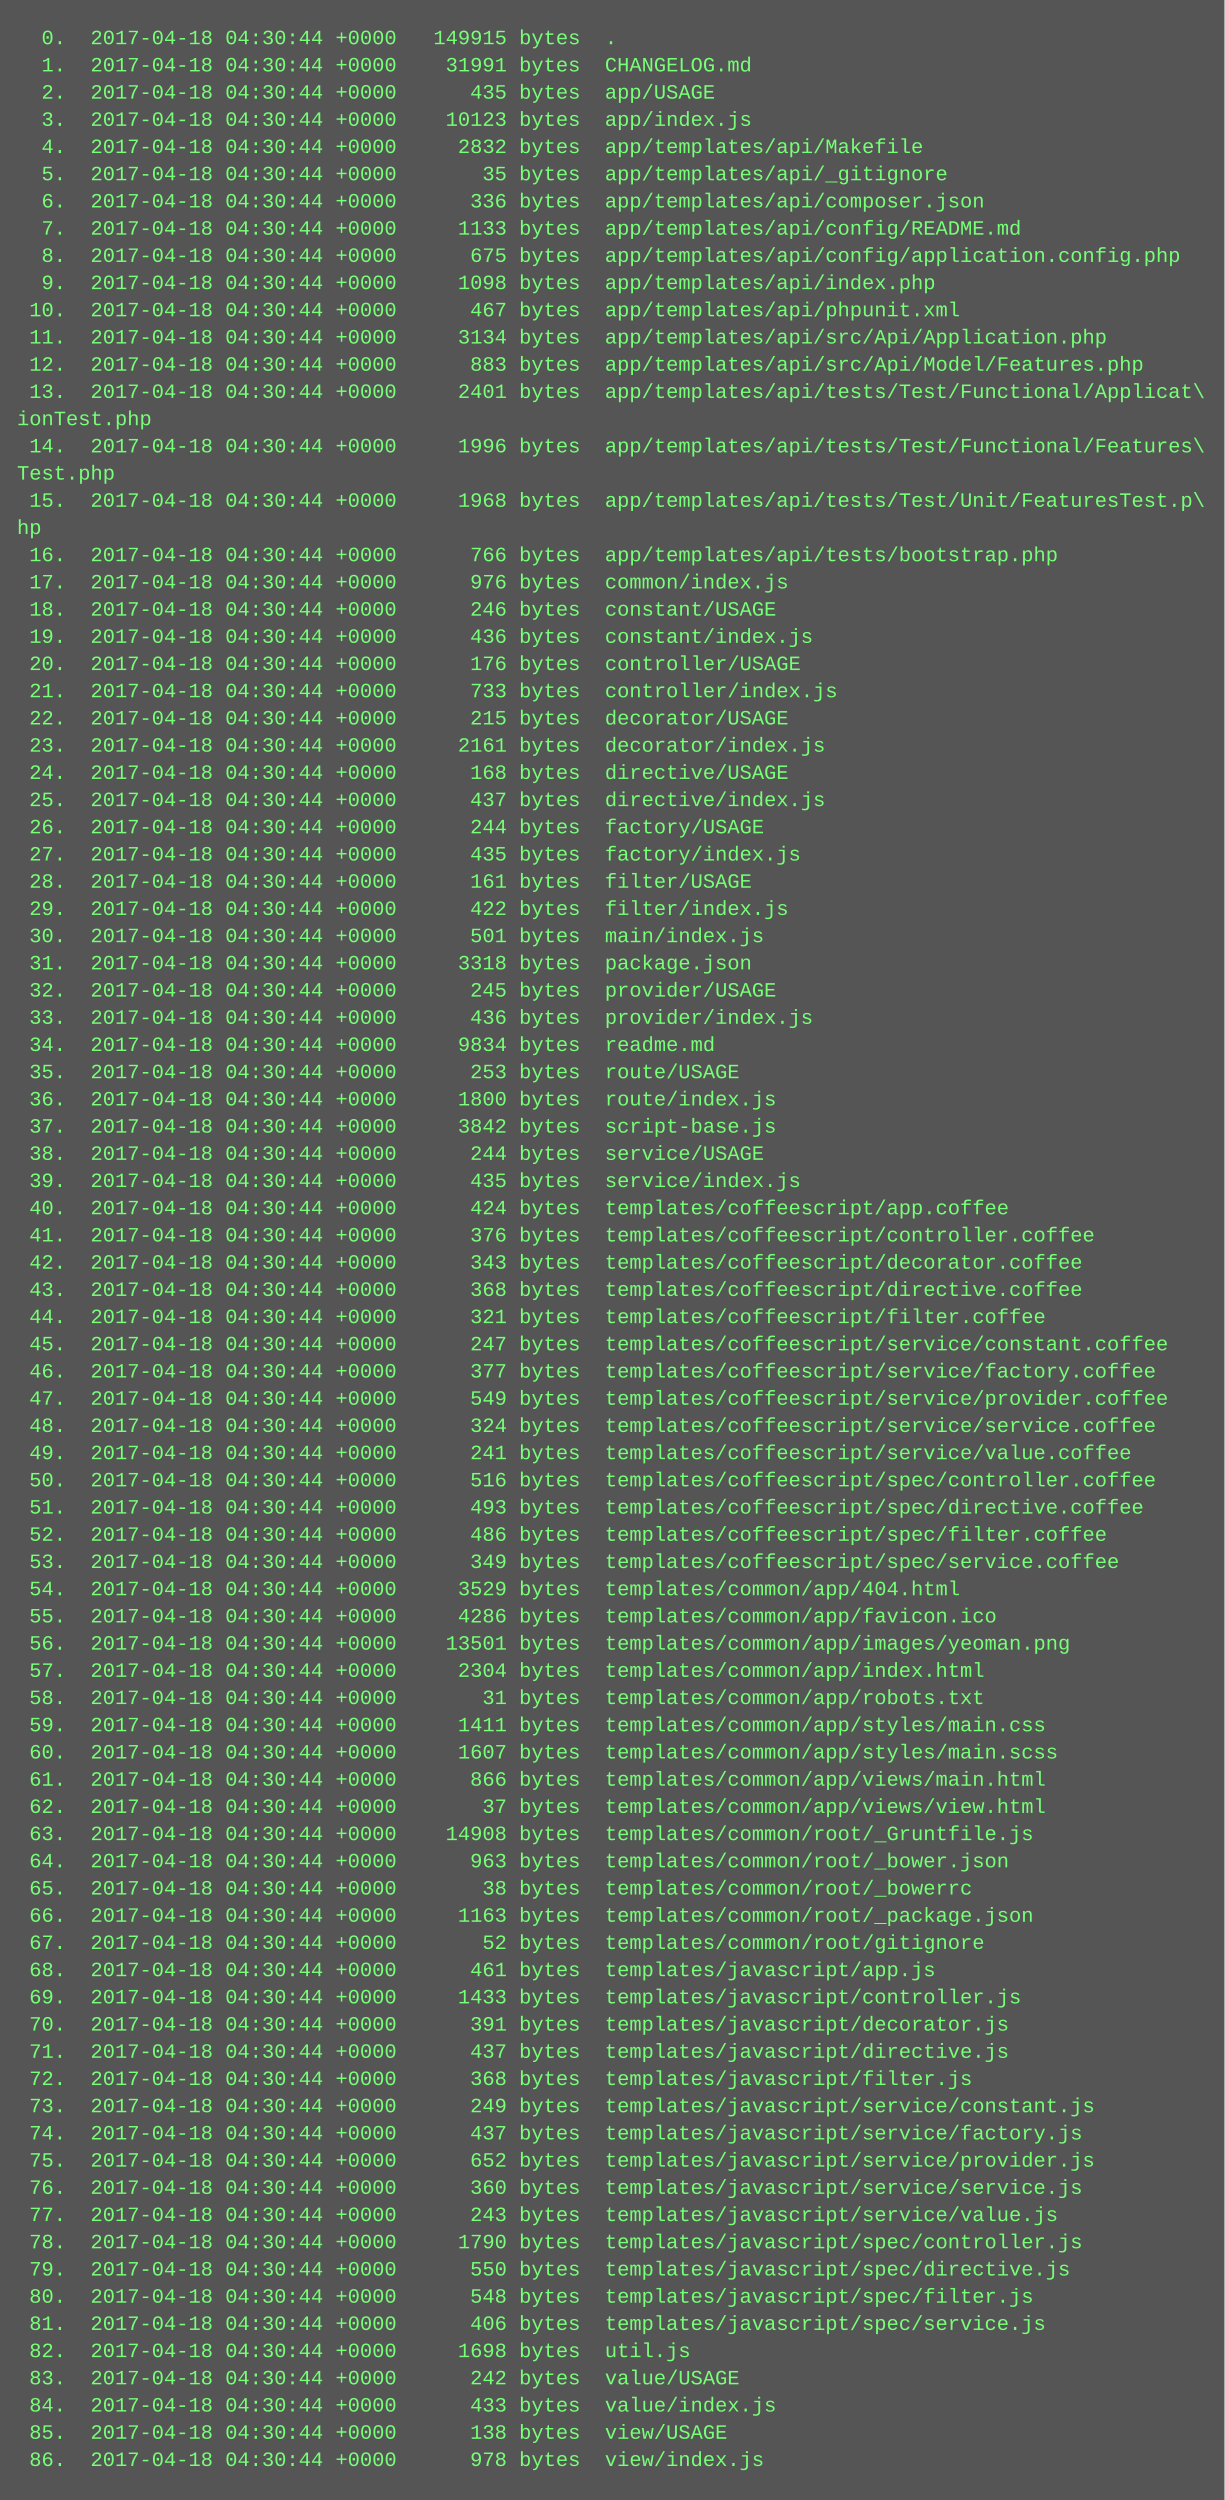
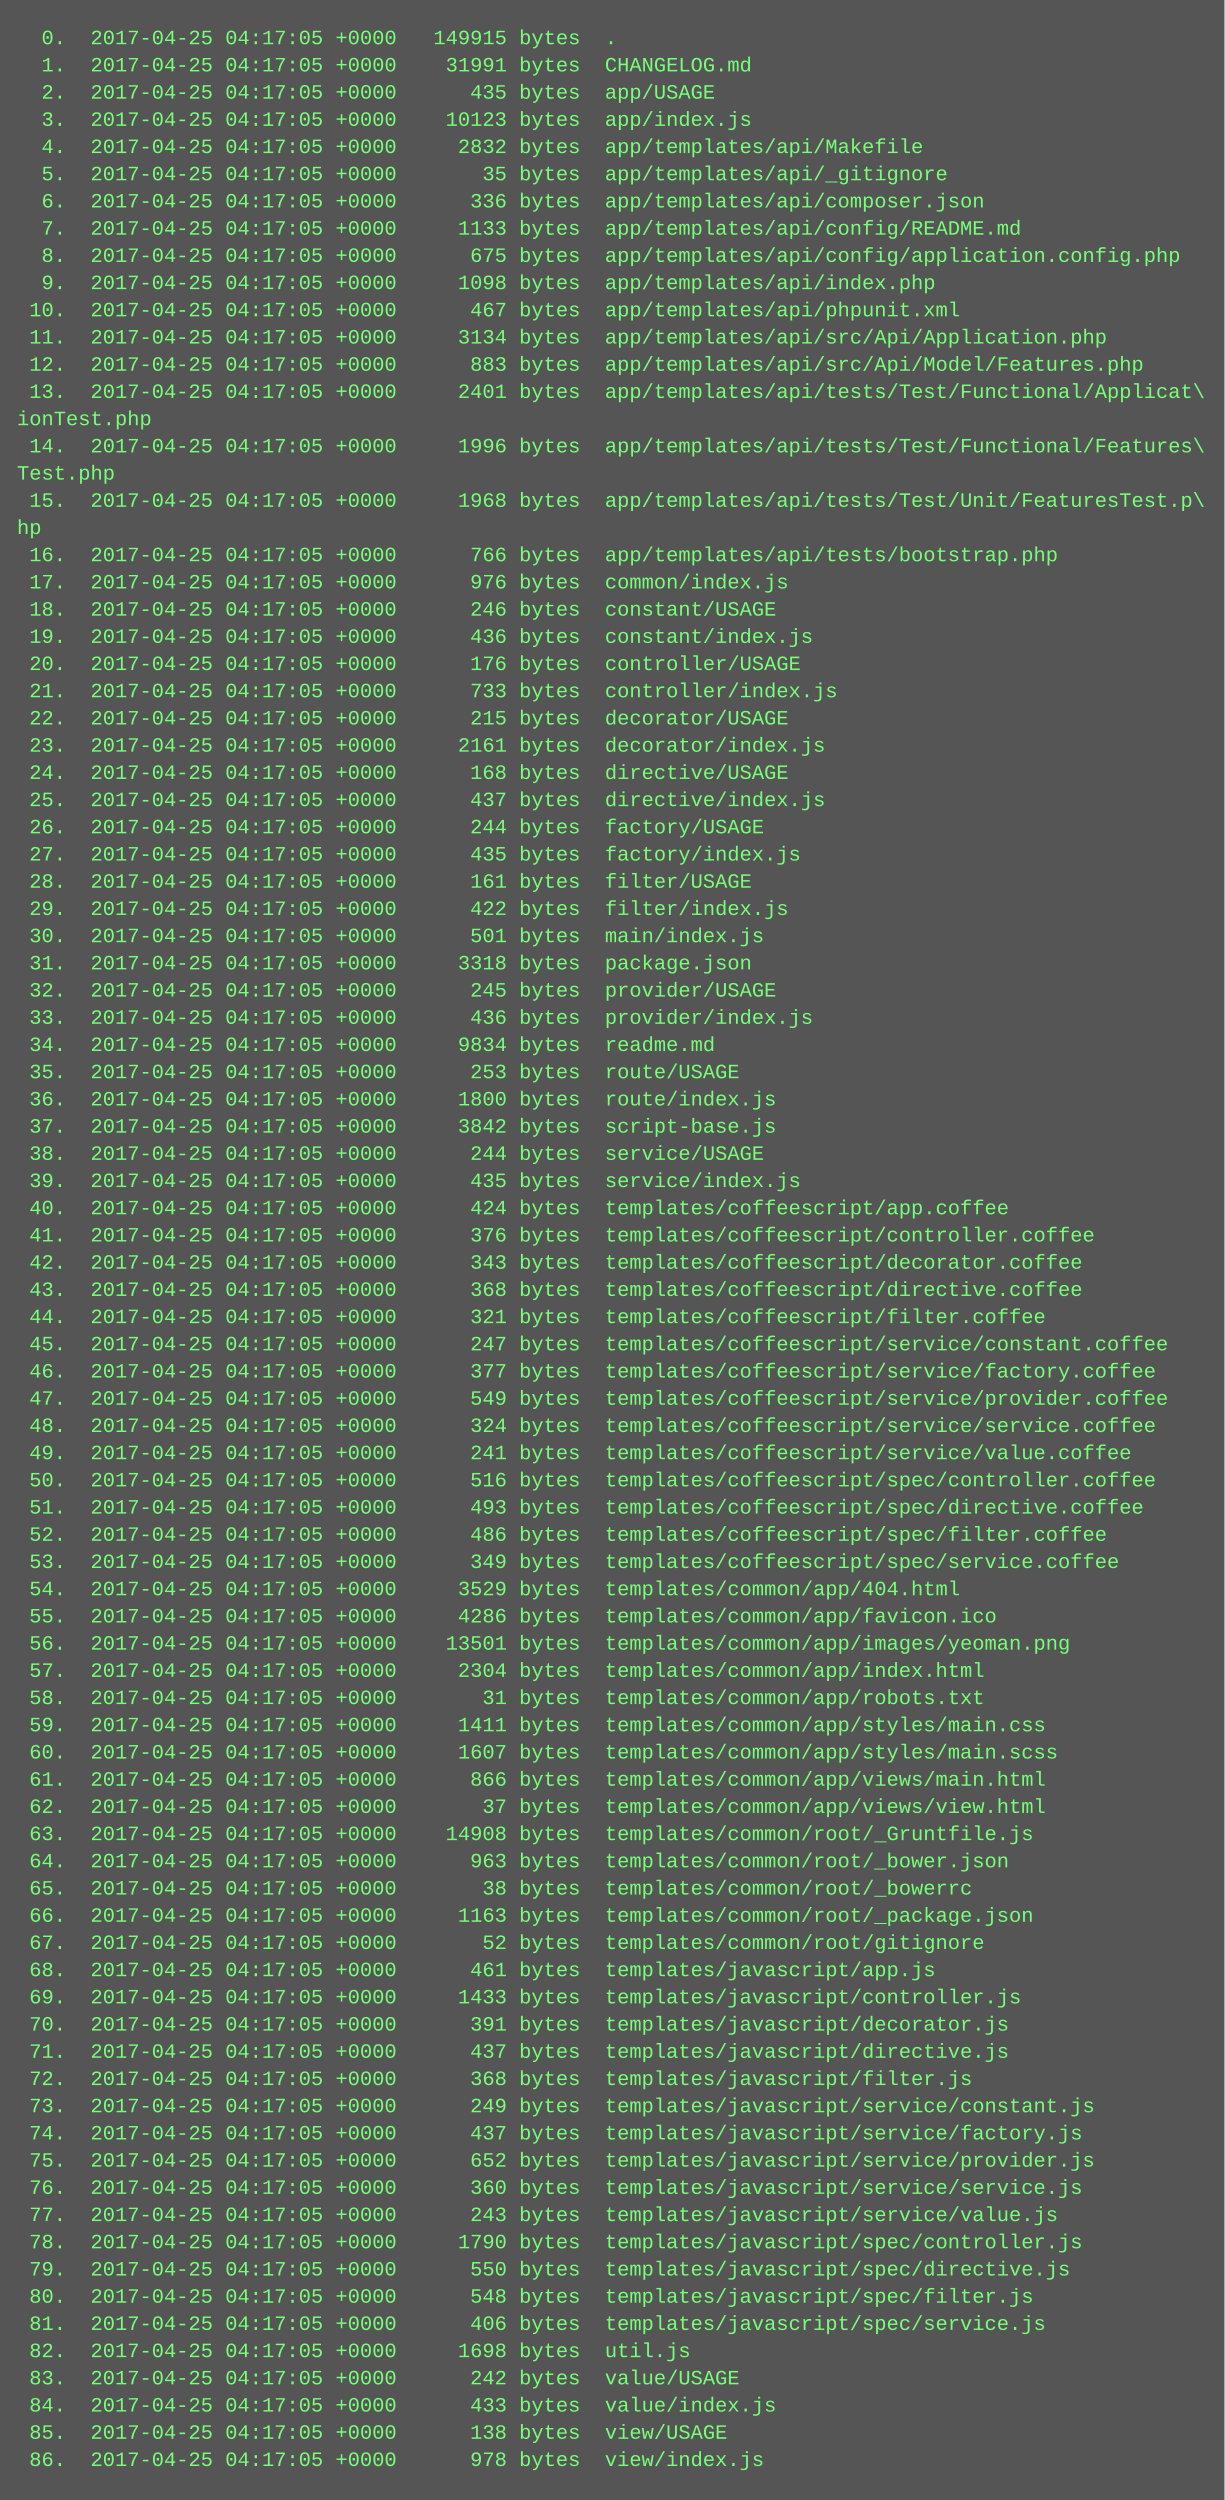
<svg xmlns="http://www.w3.org/2000/svg" height="1470" width="720">
  <rect height="1470" fill="#555" width="720" />
  <text fill="#7f7" font-family="Courier New" font-size="12" xml:space="preserve">
-     <tspan x="10" y="26">  0.  2017-04-18 04:30:44 +0000   149915 bytes  .</tspan>
-     <tspan x="10" y="42">  1.  2017-04-18 04:30:44 +0000    31991 bytes  CHANGELOG.md</tspan>
-     <tspan x="10" y="58">  2.  2017-04-18 04:30:44 +0000      435 bytes  app/USAGE</tspan>
-     <tspan x="10" y="74">  3.  2017-04-18 04:30:44 +0000    10123 bytes  app/index.js</tspan>
-     <tspan x="10" y="90">  4.  2017-04-18 04:30:44 +0000     2832 bytes  app/templates/api/Makefile</tspan>
-     <tspan x="10" y="106">  5.  2017-04-18 04:30:44 +0000       35 bytes  app/templates/api/_gitignore</tspan>
-     <tspan x="10" y="122">  6.  2017-04-18 04:30:44 +0000      336 bytes  app/templates/api/composer.json</tspan>
-     <tspan x="10" y="138">  7.  2017-04-18 04:30:44 +0000     1133 bytes  app/templates/api/config/README.md</tspan>
-     <tspan x="10" y="154">  8.  2017-04-18 04:30:44 +0000      675 bytes  app/templates/api/config/application.config.php</tspan>
-     <tspan x="10" y="170">  9.  2017-04-18 04:30:44 +0000     1098 bytes  app/templates/api/index.php</tspan>
-     <tspan x="10" y="186"> 10.  2017-04-18 04:30:44 +0000      467 bytes  app/templates/api/phpunit.xml</tspan>
-     <tspan x="10" y="202"> 11.  2017-04-18 04:30:44 +0000     3134 bytes  app/templates/api/src/Api/Application.php</tspan>
-     <tspan x="10" y="218"> 12.  2017-04-18 04:30:44 +0000      883 bytes  app/templates/api/src/Api/Model/Features.php</tspan>
-     <tspan x="10" y="234"> 13.  2017-04-18 04:30:44 +0000     2401 bytes  app/templates/api/tests/Test/Functional/Applicat\</tspan>
+     <tspan x="10" y="26">  0.  2017-04-25 04:17:05 +0000   149915 bytes  .</tspan>
+     <tspan x="10" y="42">  1.  2017-04-25 04:17:05 +0000    31991 bytes  CHANGELOG.md</tspan>
+     <tspan x="10" y="58">  2.  2017-04-25 04:17:05 +0000      435 bytes  app/USAGE</tspan>
+     <tspan x="10" y="74">  3.  2017-04-25 04:17:05 +0000    10123 bytes  app/index.js</tspan>
+     <tspan x="10" y="90">  4.  2017-04-25 04:17:05 +0000     2832 bytes  app/templates/api/Makefile</tspan>
+     <tspan x="10" y="106">  5.  2017-04-25 04:17:05 +0000       35 bytes  app/templates/api/_gitignore</tspan>
+     <tspan x="10" y="122">  6.  2017-04-25 04:17:05 +0000      336 bytes  app/templates/api/composer.json</tspan>
+     <tspan x="10" y="138">  7.  2017-04-25 04:17:05 +0000     1133 bytes  app/templates/api/config/README.md</tspan>
+     <tspan x="10" y="154">  8.  2017-04-25 04:17:05 +0000      675 bytes  app/templates/api/config/application.config.php</tspan>
+     <tspan x="10" y="170">  9.  2017-04-25 04:17:05 +0000     1098 bytes  app/templates/api/index.php</tspan>
+     <tspan x="10" y="186"> 10.  2017-04-25 04:17:05 +0000      467 bytes  app/templates/api/phpunit.xml</tspan>
+     <tspan x="10" y="202"> 11.  2017-04-25 04:17:05 +0000     3134 bytes  app/templates/api/src/Api/Application.php</tspan>
+     <tspan x="10" y="218"> 12.  2017-04-25 04:17:05 +0000      883 bytes  app/templates/api/src/Api/Model/Features.php</tspan>
+     <tspan x="10" y="234"> 13.  2017-04-25 04:17:05 +0000     2401 bytes  app/templates/api/tests/Test/Functional/Applicat\</tspan>
    <tspan x="10" y="250">ionTest.php</tspan>
-     <tspan x="10" y="266"> 14.  2017-04-18 04:30:44 +0000     1996 bytes  app/templates/api/tests/Test/Functional/Features\</tspan>
+     <tspan x="10" y="266"> 14.  2017-04-25 04:17:05 +0000     1996 bytes  app/templates/api/tests/Test/Functional/Features\</tspan>
    <tspan x="10" y="282">Test.php</tspan>
-     <tspan x="10" y="298"> 15.  2017-04-18 04:30:44 +0000     1968 bytes  app/templates/api/tests/Test/Unit/FeaturesTest.p\</tspan>
+     <tspan x="10" y="298"> 15.  2017-04-25 04:17:05 +0000     1968 bytes  app/templates/api/tests/Test/Unit/FeaturesTest.p\</tspan>
    <tspan x="10" y="314">hp</tspan>
-     <tspan x="10" y="330"> 16.  2017-04-18 04:30:44 +0000      766 bytes  app/templates/api/tests/bootstrap.php</tspan>
-     <tspan x="10" y="346"> 17.  2017-04-18 04:30:44 +0000      976 bytes  common/index.js</tspan>
-     <tspan x="10" y="362"> 18.  2017-04-18 04:30:44 +0000      246 bytes  constant/USAGE</tspan>
-     <tspan x="10" y="378"> 19.  2017-04-18 04:30:44 +0000      436 bytes  constant/index.js</tspan>
-     <tspan x="10" y="394"> 20.  2017-04-18 04:30:44 +0000      176 bytes  controller/USAGE</tspan>
-     <tspan x="10" y="410"> 21.  2017-04-18 04:30:44 +0000      733 bytes  controller/index.js</tspan>
-     <tspan x="10" y="426"> 22.  2017-04-18 04:30:44 +0000      215 bytes  decorator/USAGE</tspan>
-     <tspan x="10" y="442"> 23.  2017-04-18 04:30:44 +0000     2161 bytes  decorator/index.js</tspan>
-     <tspan x="10" y="458"> 24.  2017-04-18 04:30:44 +0000      168 bytes  directive/USAGE</tspan>
-     <tspan x="10" y="474"> 25.  2017-04-18 04:30:44 +0000      437 bytes  directive/index.js</tspan>
-     <tspan x="10" y="490"> 26.  2017-04-18 04:30:44 +0000      244 bytes  factory/USAGE</tspan>
-     <tspan x="10" y="506"> 27.  2017-04-18 04:30:44 +0000      435 bytes  factory/index.js</tspan>
-     <tspan x="10" y="522"> 28.  2017-04-18 04:30:44 +0000      161 bytes  filter/USAGE</tspan>
-     <tspan x="10" y="538"> 29.  2017-04-18 04:30:44 +0000      422 bytes  filter/index.js</tspan>
-     <tspan x="10" y="554"> 30.  2017-04-18 04:30:44 +0000      501 bytes  main/index.js</tspan>
-     <tspan x="10" y="570"> 31.  2017-04-18 04:30:44 +0000     3318 bytes  package.json</tspan>
-     <tspan x="10" y="586"> 32.  2017-04-18 04:30:44 +0000      245 bytes  provider/USAGE</tspan>
-     <tspan x="10" y="602"> 33.  2017-04-18 04:30:44 +0000      436 bytes  provider/index.js</tspan>
-     <tspan x="10" y="618"> 34.  2017-04-18 04:30:44 +0000     9834 bytes  readme.md</tspan>
-     <tspan x="10" y="634"> 35.  2017-04-18 04:30:44 +0000      253 bytes  route/USAGE</tspan>
-     <tspan x="10" y="650"> 36.  2017-04-18 04:30:44 +0000     1800 bytes  route/index.js</tspan>
-     <tspan x="10" y="666"> 37.  2017-04-18 04:30:44 +0000     3842 bytes  script-base.js</tspan>
-     <tspan x="10" y="682"> 38.  2017-04-18 04:30:44 +0000      244 bytes  service/USAGE</tspan>
-     <tspan x="10" y="698"> 39.  2017-04-18 04:30:44 +0000      435 bytes  service/index.js</tspan>
-     <tspan x="10" y="714"> 40.  2017-04-18 04:30:44 +0000      424 bytes  templates/coffeescript/app.coffee</tspan>
-     <tspan x="10" y="730"> 41.  2017-04-18 04:30:44 +0000      376 bytes  templates/coffeescript/controller.coffee</tspan>
-     <tspan x="10" y="746"> 42.  2017-04-18 04:30:44 +0000      343 bytes  templates/coffeescript/decorator.coffee</tspan>
-     <tspan x="10" y="762"> 43.  2017-04-18 04:30:44 +0000      368 bytes  templates/coffeescript/directive.coffee</tspan>
-     <tspan x="10" y="778"> 44.  2017-04-18 04:30:44 +0000      321 bytes  templates/coffeescript/filter.coffee</tspan>
-     <tspan x="10" y="794"> 45.  2017-04-18 04:30:44 +0000      247 bytes  templates/coffeescript/service/constant.coffee</tspan>
-     <tspan x="10" y="810"> 46.  2017-04-18 04:30:44 +0000      377 bytes  templates/coffeescript/service/factory.coffee</tspan>
-     <tspan x="10" y="826"> 47.  2017-04-18 04:30:44 +0000      549 bytes  templates/coffeescript/service/provider.coffee</tspan>
-     <tspan x="10" y="842"> 48.  2017-04-18 04:30:44 +0000      324 bytes  templates/coffeescript/service/service.coffee</tspan>
-     <tspan x="10" y="858"> 49.  2017-04-18 04:30:44 +0000      241 bytes  templates/coffeescript/service/value.coffee</tspan>
-     <tspan x="10" y="874"> 50.  2017-04-18 04:30:44 +0000      516 bytes  templates/coffeescript/spec/controller.coffee</tspan>
-     <tspan x="10" y="890"> 51.  2017-04-18 04:30:44 +0000      493 bytes  templates/coffeescript/spec/directive.coffee</tspan>
-     <tspan x="10" y="906"> 52.  2017-04-18 04:30:44 +0000      486 bytes  templates/coffeescript/spec/filter.coffee</tspan>
-     <tspan x="10" y="922"> 53.  2017-04-18 04:30:44 +0000      349 bytes  templates/coffeescript/spec/service.coffee</tspan>
-     <tspan x="10" y="938"> 54.  2017-04-18 04:30:44 +0000     3529 bytes  templates/common/app/404.html</tspan>
-     <tspan x="10" y="954"> 55.  2017-04-18 04:30:44 +0000     4286 bytes  templates/common/app/favicon.ico</tspan>
-     <tspan x="10" y="970"> 56.  2017-04-18 04:30:44 +0000    13501 bytes  templates/common/app/images/yeoman.png</tspan>
-     <tspan x="10" y="986"> 57.  2017-04-18 04:30:44 +0000     2304 bytes  templates/common/app/index.html</tspan>
-     <tspan x="10" y="1002"> 58.  2017-04-18 04:30:44 +0000       31 bytes  templates/common/app/robots.txt</tspan>
-     <tspan x="10" y="1018"> 59.  2017-04-18 04:30:44 +0000     1411 bytes  templates/common/app/styles/main.css</tspan>
-     <tspan x="10" y="1034"> 60.  2017-04-18 04:30:44 +0000     1607 bytes  templates/common/app/styles/main.scss</tspan>
-     <tspan x="10" y="1050"> 61.  2017-04-18 04:30:44 +0000      866 bytes  templates/common/app/views/main.html</tspan>
-     <tspan x="10" y="1066"> 62.  2017-04-18 04:30:44 +0000       37 bytes  templates/common/app/views/view.html</tspan>
-     <tspan x="10" y="1082"> 63.  2017-04-18 04:30:44 +0000    14908 bytes  templates/common/root/_Gruntfile.js</tspan>
-     <tspan x="10" y="1098"> 64.  2017-04-18 04:30:44 +0000      963 bytes  templates/common/root/_bower.json</tspan>
-     <tspan x="10" y="1114"> 65.  2017-04-18 04:30:44 +0000       38 bytes  templates/common/root/_bowerrc</tspan>
-     <tspan x="10" y="1130"> 66.  2017-04-18 04:30:44 +0000     1163 bytes  templates/common/root/_package.json</tspan>
-     <tspan x="10" y="1146"> 67.  2017-04-18 04:30:44 +0000       52 bytes  templates/common/root/gitignore</tspan>
-     <tspan x="10" y="1162"> 68.  2017-04-18 04:30:44 +0000      461 bytes  templates/javascript/app.js</tspan>
-     <tspan x="10" y="1178"> 69.  2017-04-18 04:30:44 +0000     1433 bytes  templates/javascript/controller.js</tspan>
-     <tspan x="10" y="1194"> 70.  2017-04-18 04:30:44 +0000      391 bytes  templates/javascript/decorator.js</tspan>
-     <tspan x="10" y="1210"> 71.  2017-04-18 04:30:44 +0000      437 bytes  templates/javascript/directive.js</tspan>
-     <tspan x="10" y="1226"> 72.  2017-04-18 04:30:44 +0000      368 bytes  templates/javascript/filter.js</tspan>
-     <tspan x="10" y="1242"> 73.  2017-04-18 04:30:44 +0000      249 bytes  templates/javascript/service/constant.js</tspan>
-     <tspan x="10" y="1258"> 74.  2017-04-18 04:30:44 +0000      437 bytes  templates/javascript/service/factory.js</tspan>
-     <tspan x="10" y="1274"> 75.  2017-04-18 04:30:44 +0000      652 bytes  templates/javascript/service/provider.js</tspan>
-     <tspan x="10" y="1290"> 76.  2017-04-18 04:30:44 +0000      360 bytes  templates/javascript/service/service.js</tspan>
-     <tspan x="10" y="1306"> 77.  2017-04-18 04:30:44 +0000      243 bytes  templates/javascript/service/value.js</tspan>
-     <tspan x="10" y="1322"> 78.  2017-04-18 04:30:44 +0000     1790 bytes  templates/javascript/spec/controller.js</tspan>
-     <tspan x="10" y="1338"> 79.  2017-04-18 04:30:44 +0000      550 bytes  templates/javascript/spec/directive.js</tspan>
-     <tspan x="10" y="1354"> 80.  2017-04-18 04:30:44 +0000      548 bytes  templates/javascript/spec/filter.js</tspan>
-     <tspan x="10" y="1370"> 81.  2017-04-18 04:30:44 +0000      406 bytes  templates/javascript/spec/service.js</tspan>
-     <tspan x="10" y="1386"> 82.  2017-04-18 04:30:44 +0000     1698 bytes  util.js</tspan>
-     <tspan x="10" y="1402"> 83.  2017-04-18 04:30:44 +0000      242 bytes  value/USAGE</tspan>
-     <tspan x="10" y="1418"> 84.  2017-04-18 04:30:44 +0000      433 bytes  value/index.js</tspan>
-     <tspan x="10" y="1434"> 85.  2017-04-18 04:30:44 +0000      138 bytes  view/USAGE</tspan>
-     <tspan x="10" y="1450"> 86.  2017-04-18 04:30:44 +0000      978 bytes  view/index.js</tspan>
+     <tspan x="10" y="330"> 16.  2017-04-25 04:17:05 +0000      766 bytes  app/templates/api/tests/bootstrap.php</tspan>
+     <tspan x="10" y="346"> 17.  2017-04-25 04:17:05 +0000      976 bytes  common/index.js</tspan>
+     <tspan x="10" y="362"> 18.  2017-04-25 04:17:05 +0000      246 bytes  constant/USAGE</tspan>
+     <tspan x="10" y="378"> 19.  2017-04-25 04:17:05 +0000      436 bytes  constant/index.js</tspan>
+     <tspan x="10" y="394"> 20.  2017-04-25 04:17:05 +0000      176 bytes  controller/USAGE</tspan>
+     <tspan x="10" y="410"> 21.  2017-04-25 04:17:05 +0000      733 bytes  controller/index.js</tspan>
+     <tspan x="10" y="426"> 22.  2017-04-25 04:17:05 +0000      215 bytes  decorator/USAGE</tspan>
+     <tspan x="10" y="442"> 23.  2017-04-25 04:17:05 +0000     2161 bytes  decorator/index.js</tspan>
+     <tspan x="10" y="458"> 24.  2017-04-25 04:17:05 +0000      168 bytes  directive/USAGE</tspan>
+     <tspan x="10" y="474"> 25.  2017-04-25 04:17:05 +0000      437 bytes  directive/index.js</tspan>
+     <tspan x="10" y="490"> 26.  2017-04-25 04:17:05 +0000      244 bytes  factory/USAGE</tspan>
+     <tspan x="10" y="506"> 27.  2017-04-25 04:17:05 +0000      435 bytes  factory/index.js</tspan>
+     <tspan x="10" y="522"> 28.  2017-04-25 04:17:05 +0000      161 bytes  filter/USAGE</tspan>
+     <tspan x="10" y="538"> 29.  2017-04-25 04:17:05 +0000      422 bytes  filter/index.js</tspan>
+     <tspan x="10" y="554"> 30.  2017-04-25 04:17:05 +0000      501 bytes  main/index.js</tspan>
+     <tspan x="10" y="570"> 31.  2017-04-25 04:17:05 +0000     3318 bytes  package.json</tspan>
+     <tspan x="10" y="586"> 32.  2017-04-25 04:17:05 +0000      245 bytes  provider/USAGE</tspan>
+     <tspan x="10" y="602"> 33.  2017-04-25 04:17:05 +0000      436 bytes  provider/index.js</tspan>
+     <tspan x="10" y="618"> 34.  2017-04-25 04:17:05 +0000     9834 bytes  readme.md</tspan>
+     <tspan x="10" y="634"> 35.  2017-04-25 04:17:05 +0000      253 bytes  route/USAGE</tspan>
+     <tspan x="10" y="650"> 36.  2017-04-25 04:17:05 +0000     1800 bytes  route/index.js</tspan>
+     <tspan x="10" y="666"> 37.  2017-04-25 04:17:05 +0000     3842 bytes  script-base.js</tspan>
+     <tspan x="10" y="682"> 38.  2017-04-25 04:17:05 +0000      244 bytes  service/USAGE</tspan>
+     <tspan x="10" y="698"> 39.  2017-04-25 04:17:05 +0000      435 bytes  service/index.js</tspan>
+     <tspan x="10" y="714"> 40.  2017-04-25 04:17:05 +0000      424 bytes  templates/coffeescript/app.coffee</tspan>
+     <tspan x="10" y="730"> 41.  2017-04-25 04:17:05 +0000      376 bytes  templates/coffeescript/controller.coffee</tspan>
+     <tspan x="10" y="746"> 42.  2017-04-25 04:17:05 +0000      343 bytes  templates/coffeescript/decorator.coffee</tspan>
+     <tspan x="10" y="762"> 43.  2017-04-25 04:17:05 +0000      368 bytes  templates/coffeescript/directive.coffee</tspan>
+     <tspan x="10" y="778"> 44.  2017-04-25 04:17:05 +0000      321 bytes  templates/coffeescript/filter.coffee</tspan>
+     <tspan x="10" y="794"> 45.  2017-04-25 04:17:05 +0000      247 bytes  templates/coffeescript/service/constant.coffee</tspan>
+     <tspan x="10" y="810"> 46.  2017-04-25 04:17:05 +0000      377 bytes  templates/coffeescript/service/factory.coffee</tspan>
+     <tspan x="10" y="826"> 47.  2017-04-25 04:17:05 +0000      549 bytes  templates/coffeescript/service/provider.coffee</tspan>
+     <tspan x="10" y="842"> 48.  2017-04-25 04:17:05 +0000      324 bytes  templates/coffeescript/service/service.coffee</tspan>
+     <tspan x="10" y="858"> 49.  2017-04-25 04:17:05 +0000      241 bytes  templates/coffeescript/service/value.coffee</tspan>
+     <tspan x="10" y="874"> 50.  2017-04-25 04:17:05 +0000      516 bytes  templates/coffeescript/spec/controller.coffee</tspan>
+     <tspan x="10" y="890"> 51.  2017-04-25 04:17:05 +0000      493 bytes  templates/coffeescript/spec/directive.coffee</tspan>
+     <tspan x="10" y="906"> 52.  2017-04-25 04:17:05 +0000      486 bytes  templates/coffeescript/spec/filter.coffee</tspan>
+     <tspan x="10" y="922"> 53.  2017-04-25 04:17:05 +0000      349 bytes  templates/coffeescript/spec/service.coffee</tspan>
+     <tspan x="10" y="938"> 54.  2017-04-25 04:17:05 +0000     3529 bytes  templates/common/app/404.html</tspan>
+     <tspan x="10" y="954"> 55.  2017-04-25 04:17:05 +0000     4286 bytes  templates/common/app/favicon.ico</tspan>
+     <tspan x="10" y="970"> 56.  2017-04-25 04:17:05 +0000    13501 bytes  templates/common/app/images/yeoman.png</tspan>
+     <tspan x="10" y="986"> 57.  2017-04-25 04:17:05 +0000     2304 bytes  templates/common/app/index.html</tspan>
+     <tspan x="10" y="1002"> 58.  2017-04-25 04:17:05 +0000       31 bytes  templates/common/app/robots.txt</tspan>
+     <tspan x="10" y="1018"> 59.  2017-04-25 04:17:05 +0000     1411 bytes  templates/common/app/styles/main.css</tspan>
+     <tspan x="10" y="1034"> 60.  2017-04-25 04:17:05 +0000     1607 bytes  templates/common/app/styles/main.scss</tspan>
+     <tspan x="10" y="1050"> 61.  2017-04-25 04:17:05 +0000      866 bytes  templates/common/app/views/main.html</tspan>
+     <tspan x="10" y="1066"> 62.  2017-04-25 04:17:05 +0000       37 bytes  templates/common/app/views/view.html</tspan>
+     <tspan x="10" y="1082"> 63.  2017-04-25 04:17:05 +0000    14908 bytes  templates/common/root/_Gruntfile.js</tspan>
+     <tspan x="10" y="1098"> 64.  2017-04-25 04:17:05 +0000      963 bytes  templates/common/root/_bower.json</tspan>
+     <tspan x="10" y="1114"> 65.  2017-04-25 04:17:05 +0000       38 bytes  templates/common/root/_bowerrc</tspan>
+     <tspan x="10" y="1130"> 66.  2017-04-25 04:17:05 +0000     1163 bytes  templates/common/root/_package.json</tspan>
+     <tspan x="10" y="1146"> 67.  2017-04-25 04:17:05 +0000       52 bytes  templates/common/root/gitignore</tspan>
+     <tspan x="10" y="1162"> 68.  2017-04-25 04:17:05 +0000      461 bytes  templates/javascript/app.js</tspan>
+     <tspan x="10" y="1178"> 69.  2017-04-25 04:17:05 +0000     1433 bytes  templates/javascript/controller.js</tspan>
+     <tspan x="10" y="1194"> 70.  2017-04-25 04:17:05 +0000      391 bytes  templates/javascript/decorator.js</tspan>
+     <tspan x="10" y="1210"> 71.  2017-04-25 04:17:05 +0000      437 bytes  templates/javascript/directive.js</tspan>
+     <tspan x="10" y="1226"> 72.  2017-04-25 04:17:05 +0000      368 bytes  templates/javascript/filter.js</tspan>
+     <tspan x="10" y="1242"> 73.  2017-04-25 04:17:05 +0000      249 bytes  templates/javascript/service/constant.js</tspan>
+     <tspan x="10" y="1258"> 74.  2017-04-25 04:17:05 +0000      437 bytes  templates/javascript/service/factory.js</tspan>
+     <tspan x="10" y="1274"> 75.  2017-04-25 04:17:05 +0000      652 bytes  templates/javascript/service/provider.js</tspan>
+     <tspan x="10" y="1290"> 76.  2017-04-25 04:17:05 +0000      360 bytes  templates/javascript/service/service.js</tspan>
+     <tspan x="10" y="1306"> 77.  2017-04-25 04:17:05 +0000      243 bytes  templates/javascript/service/value.js</tspan>
+     <tspan x="10" y="1322"> 78.  2017-04-25 04:17:05 +0000     1790 bytes  templates/javascript/spec/controller.js</tspan>
+     <tspan x="10" y="1338"> 79.  2017-04-25 04:17:05 +0000      550 bytes  templates/javascript/spec/directive.js</tspan>
+     <tspan x="10" y="1354"> 80.  2017-04-25 04:17:05 +0000      548 bytes  templates/javascript/spec/filter.js</tspan>
+     <tspan x="10" y="1370"> 81.  2017-04-25 04:17:05 +0000      406 bytes  templates/javascript/spec/service.js</tspan>
+     <tspan x="10" y="1386"> 82.  2017-04-25 04:17:05 +0000     1698 bytes  util.js</tspan>
+     <tspan x="10" y="1402"> 83.  2017-04-25 04:17:05 +0000      242 bytes  value/USAGE</tspan>
+     <tspan x="10" y="1418"> 84.  2017-04-25 04:17:05 +0000      433 bytes  value/index.js</tspan>
+     <tspan x="10" y="1434"> 85.  2017-04-25 04:17:05 +0000      138 bytes  view/USAGE</tspan>
+     <tspan x="10" y="1450"> 86.  2017-04-25 04:17:05 +0000      978 bytes  view/index.js</tspan>
  </text>
</svg>
